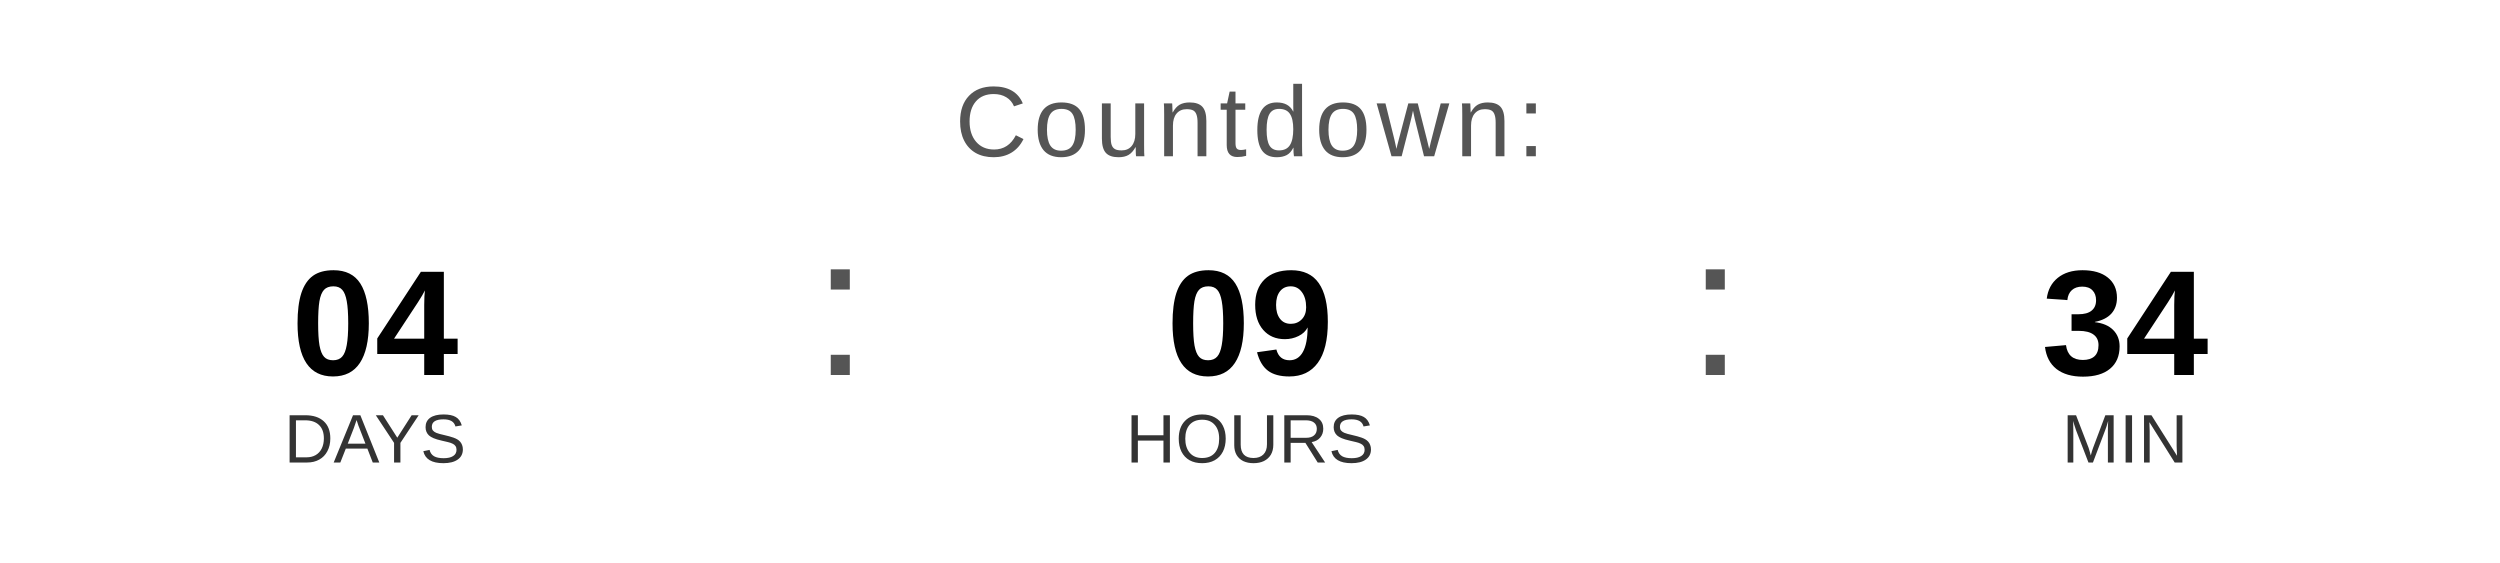
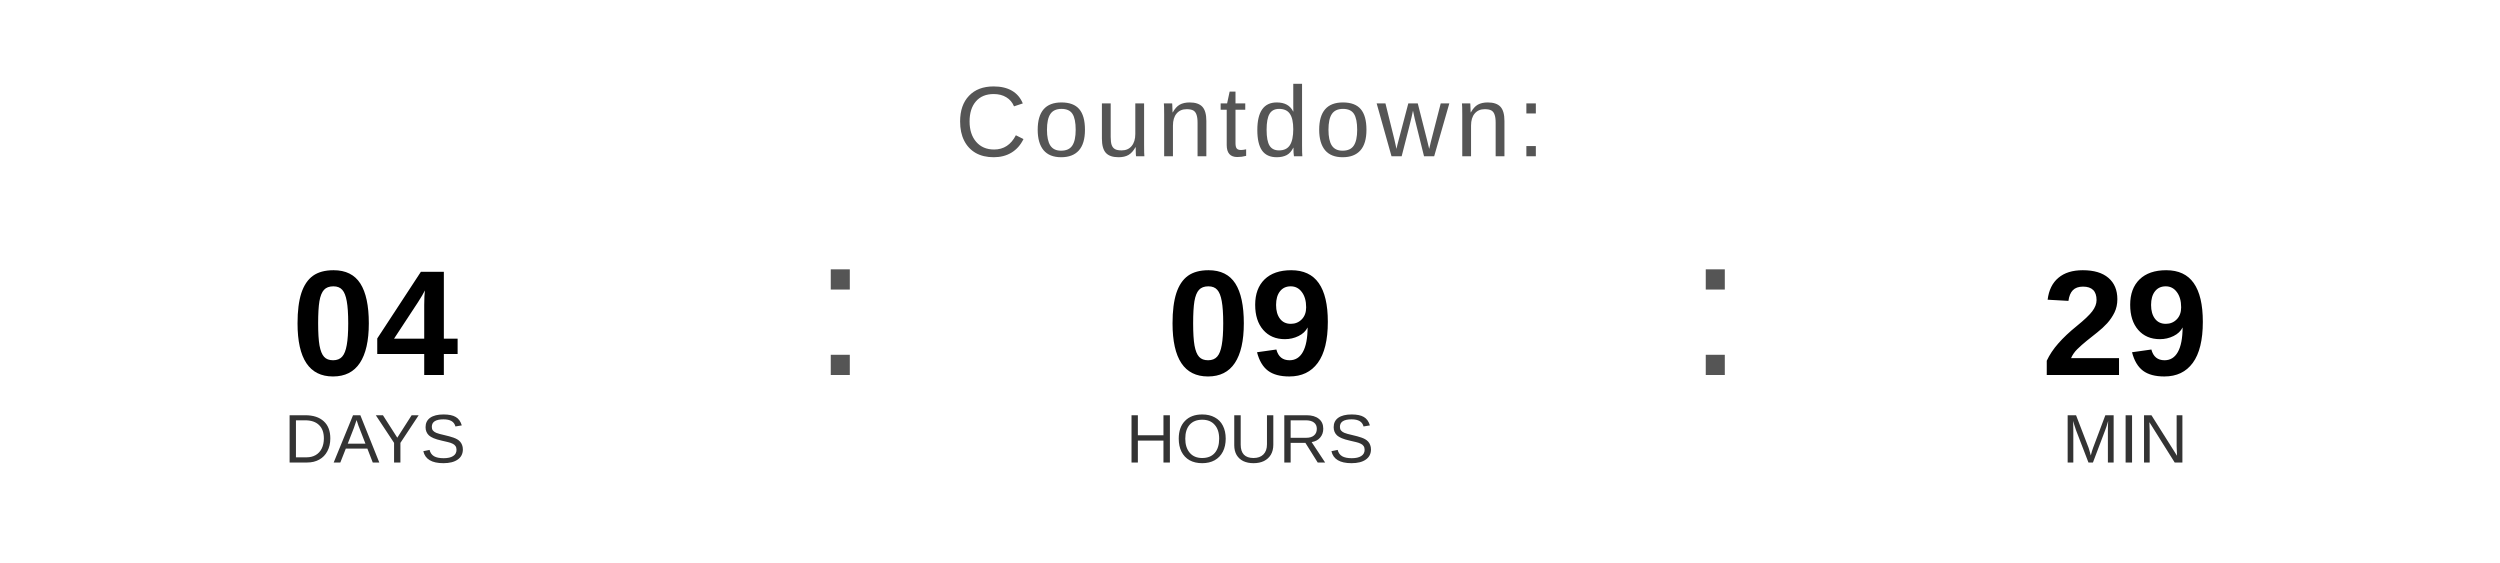
<svg xmlns="http://www.w3.org/2000/svg" width="400" height="90" viewBox="0 0 400 90">
  <text x="200" y="25" font-family="Arial, Helvetica, sans-serif" font-size="16" fill="#555555" text-anchor="middle" letter-spacing="1">
    Countdown:
  </text>
  <text x="60" y="60" font-family="Arial, Helvetica, sans-serif" font-size="24" font-weight="bold" fill="#000000" text-anchor="middle">04</text>
  <text x="60" y="74" font-family="Arial, Helvetica, sans-serif" font-size="11" fill="#333333" text-anchor="middle">DAYS</text>
  <text x="130" y="60" font-family="Arial, sans-serif" font-size="32" fill="#555555">:</text>
  <text x="200" y="60" font-family="Arial, Helvetica, sans-serif" font-size="24" font-weight="bold" fill="#000000" text-anchor="middle">09</text>
  <text x="200" y="74" font-family="Arial, Helvetica, sans-serif" font-size="11" fill="#333333" text-anchor="middle">HOURS</text>
  <text x="270" y="60" font-family="Arial, sans-serif" font-size="32" fill="#555555">:</text>
-   <text x="340" y="60" font-family="Arial, Helvetica, sans-serif" font-size="24" font-weight="bold" fill="#000000" text-anchor="middle">34</text>
+   <text x="340" y="60" font-family="Arial, Helvetica, sans-serif" font-size="24" font-weight="bold" fill="#000000" text-anchor="middle">29</text>
  <text x="340" y="74" font-family="Arial, Helvetica, sans-serif" font-size="11" fill="#333333" text-anchor="middle">MIN</text>
</svg>
